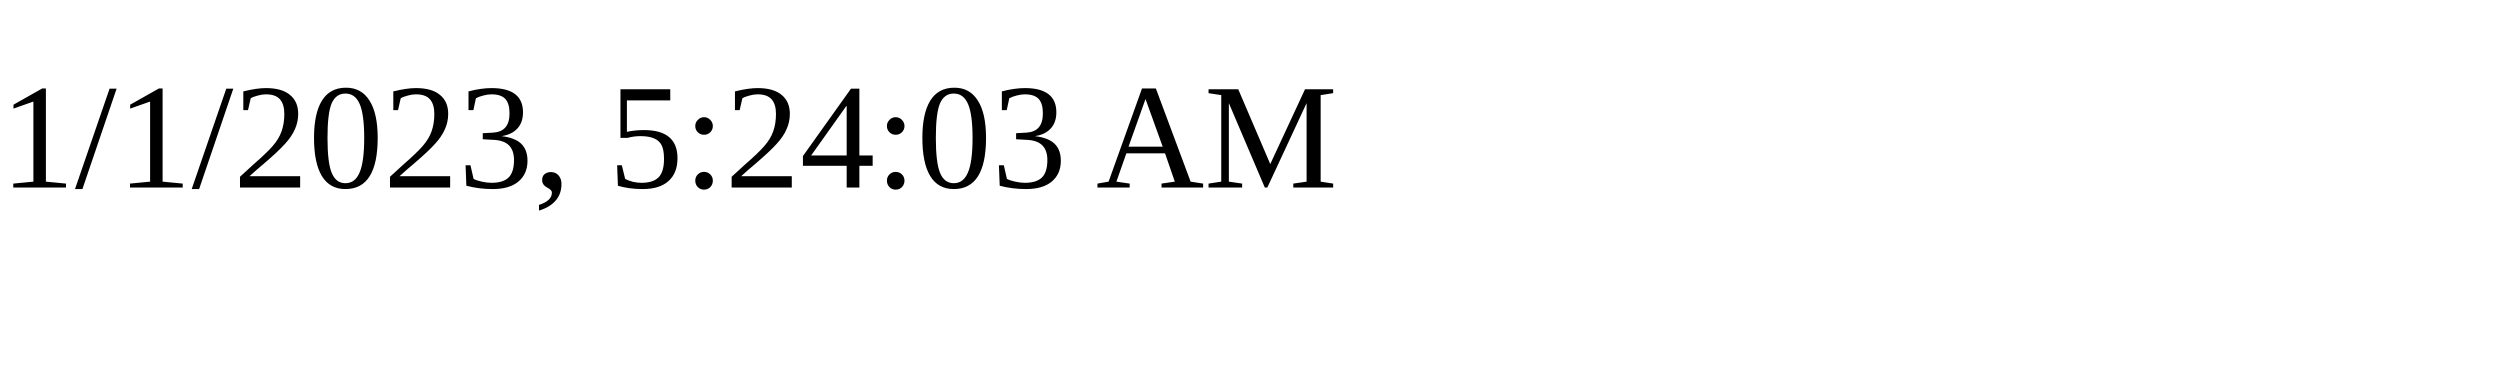
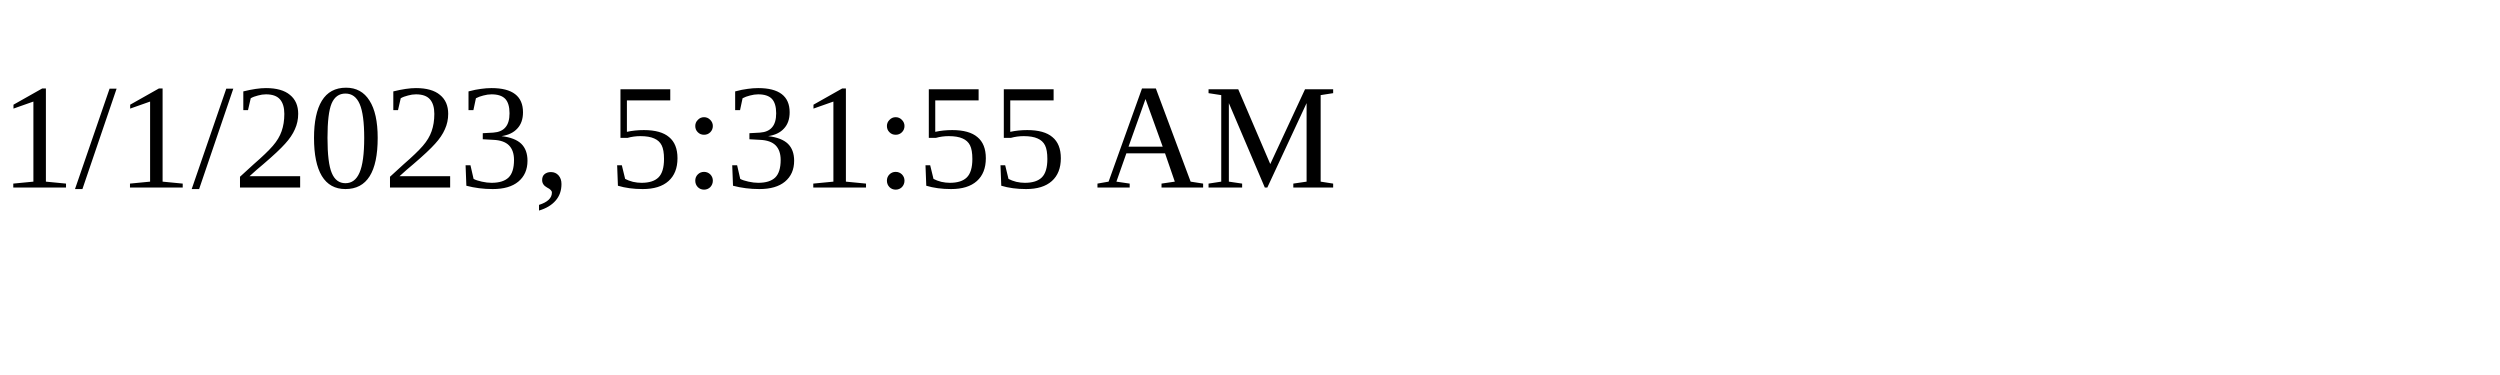
<svg xmlns="http://www.w3.org/2000/svg" height="30" width="200">
-   <text x="0" y="15">1/1/2023, 5:24:03 AM</text>
+   <text x="0" y="15">1/1/2023, 5:31:55 AM</text>
</svg>
